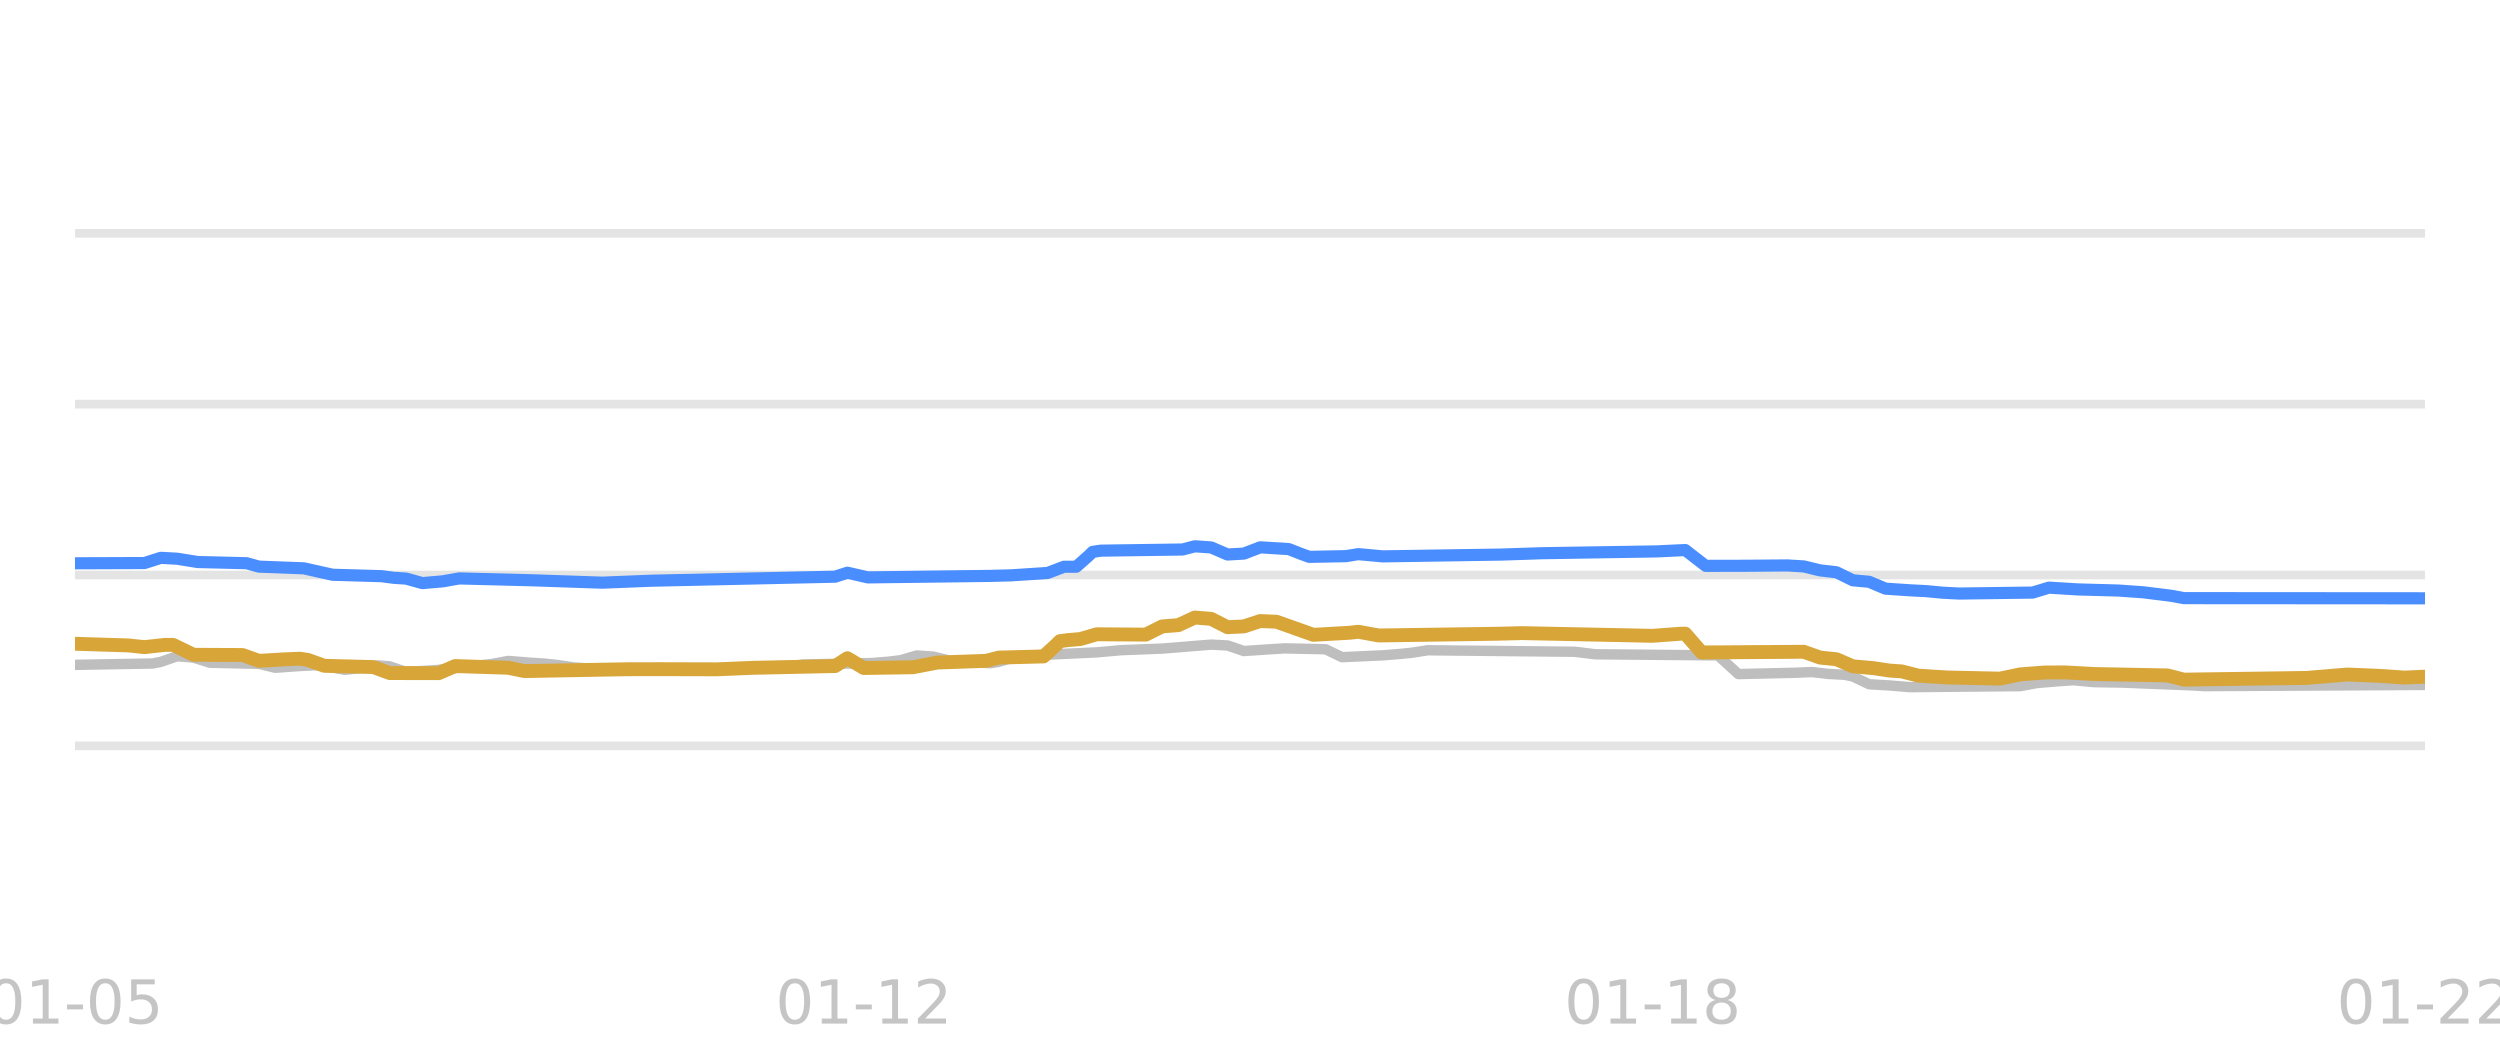
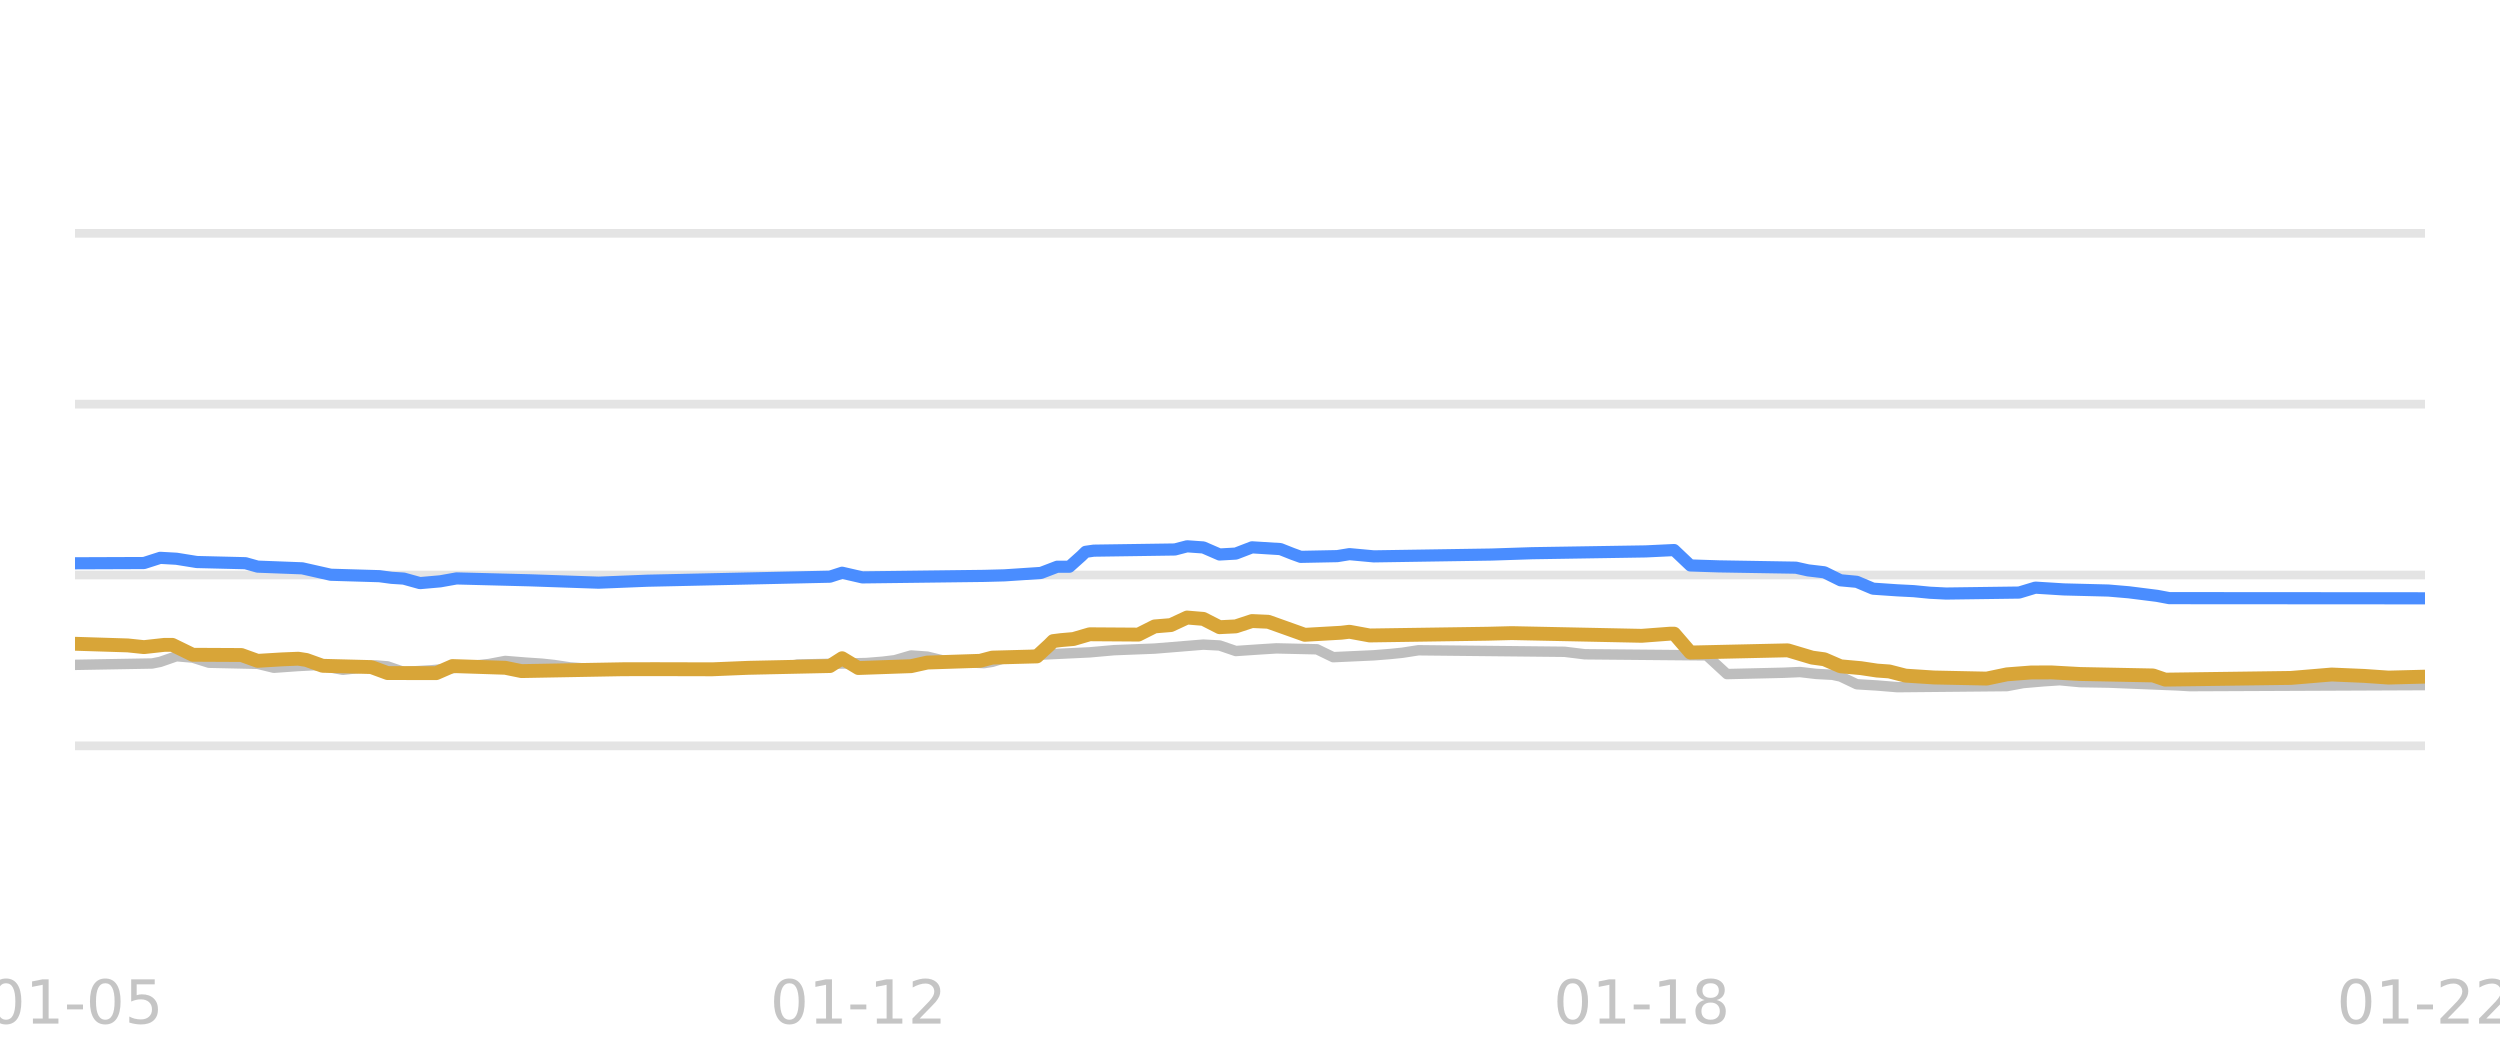
<svg xmlns="http://www.w3.org/2000/svg" xmlns:xlink="http://www.w3.org/1999/xlink" width="144pt" height="60pt" viewBox="0 0 144 60" version="1.1">
  <defs>
    <style type="text/css">*{stroke-linejoin: round; stroke-linecap: butt}</style>
  </defs>
  <g id="figure_1">
    <g id="patch_1">
      <path d="M 0 60  L 144 60  L 144 0  L 0 0  L 0 60  z " style="fill: none; opacity: 0" />
    </g>
    <g id="axes_1">
      <g id="patch_2">
        <path d="M 4.32 52.8  L 139.68 52.8  L 139.68 3.6  L 4.32 3.6  L 4.32 52.8  z " style="fill: none" />
      </g>
      <g id="matplotlib.axis_1">
        <g id="xtick_1">
          <g id="line2d_1" />
          <g id="text_1">
            <g style="fill: #b2b2b2; opacity: 0.75" transform="translate(-0.765117 58.95945) scale(0.035 -0.035)">
              <defs>
                <path id="DejaVuSans-30" d="M 2034 4250  Q 1547 4250 1301 3770  Q 1056 3291 1056 2328  Q 1056 1369 1301 889  Q 1547 409 2034 409  Q 2525 409 2770 889  Q 3016 1369 3016 2328  Q 3016 3291 2770 3770  Q 2525 4250 2034 4250  z M 2034 4750  Q 2819 4750 3233 4129  Q 3647 3509 3647 2328  Q 3647 1150 3233 529  Q 2819 -91 2034 -91  Q 1250 -91 836 529  Q 422 1150 422 2328  Q 422 3509 836 4129  Q 1250 4750 2034 4750  z " transform="scale(0.015625)" />
                <path id="DejaVuSans-31" d="M 794 531  L 1825 531  L 1825 4091  L 703 3866  L 703 4441  L 1819 4666  L 2450 4666  L 2450 531  L 3481 531  L 3481 0  L 794 0  L 794 531  z " transform="scale(0.015625)" />
                <path id="DejaVuSans-2d" d="M 313 2009  L 1997 2009  L 1997 1497  L 313 1497  L 313 2009  z " transform="scale(0.015625)" />
                <path id="DejaVuSans-35" d="M 691 4666  L 3169 4666  L 3169 4134  L 1269 4134  L 1269 2991  Q 1406 3038 1543 3061  Q 1681 3084 1819 3084  Q 2600 3084 3056 2656  Q 3513 2228 3513 1497  Q 3513 744 3044 326  Q 2575 -91 1722 -91  Q 1428 -91 1123 -41  Q 819 9 494 109  L 494 744  Q 775 591 1075 516  Q 1375 441 1709 441  Q 2250 441 2565 725  Q 2881 1009 2881 1497  Q 2881 1984 2565 2268  Q 2250 2553 1709 2553  Q 1456 2553 1204 2497  Q 953 2441 691 2322  L 691 4666  z " transform="scale(0.015625)" />
              </defs>
              <use xlink:href="#DejaVuSans-30" />
              <use xlink:href="#DejaVuSans-31" transform="translate(63.62305 0)" />
              <use xlink:href="#DejaVuSans-2d" transform="translate(127.2461 0)" />
              <use xlink:href="#DejaVuSans-30" transform="translate(163.3301 0)" />
              <use xlink:href="#DejaVuSans-35" transform="translate(226.9531 0)" />
            </g>
          </g>
        </g>
        <g id="xtick_2">
          <g id="line2d_2" />
          <g id="text_2">
-             <g style="fill: #b2b2b2; opacity: 0.75" transform="translate(44.67041 58.95945) scale(0.035 -0.035)">
+             <g style="fill: #b2b2b2; opacity: 0.75" transform="translate(44.35488 58.95945) scale(0.035 -0.035)">
              <defs>
                <path id="DejaVuSans-32" d="M 1228 531  L 3431 531  L 3431 0  L 469 0  L 469 531  Q 828 903 1448 1529  Q 2069 2156 2228 2338  Q 2531 2678 2651 2914  Q 2772 3150 2772 3378  Q 2772 3750 2511 3984  Q 2250 4219 1831 4219  Q 1534 4219 1204 4116  Q 875 4013 500 3803  L 500 4441  Q 881 4594 1212 4672  Q 1544 4750 1819 4750  Q 2544 4750 2975 4387  Q 3406 4025 3406 3419  Q 3406 3131 3298 2873  Q 3191 2616 2906 2266  Q 2828 2175 2409 1742  Q 1991 1309 1228 531  z " transform="scale(0.015625)" />
              </defs>
              <use xlink:href="#DejaVuSans-30" />
              <use xlink:href="#DejaVuSans-31" transform="translate(63.62305 0)" />
              <use xlink:href="#DejaVuSans-2d" transform="translate(127.2461 0)" />
              <use xlink:href="#DejaVuSans-31" transform="translate(163.3301 0)" />
              <use xlink:href="#DejaVuSans-32" transform="translate(226.9531 0)" />
            </g>
          </g>
        </g>
        <g id="xtick_3">
          <g id="line2d_3" />
          <g id="text_3">
-             <g style="fill: #b2b2b2; opacity: 0.75" transform="translate(90.10593 58.95945) scale(0.035 -0.035)">
+             <g style="fill: #b2b2b2; opacity: 0.75" transform="translate(89.47488 58.95945) scale(0.035 -0.035)">
              <defs>
                <path id="DejaVuSans-38" d="M 2034 2216  Q 1584 2216 1326 1975  Q 1069 1734 1069 1313  Q 1069 891 1326 650  Q 1584 409 2034 409  Q 2484 409 2743 651  Q 3003 894 3003 1313  Q 3003 1734 2745 1975  Q 2488 2216 2034 2216  z M 1403 2484  Q 997 2584 770 2862  Q 544 3141 544 3541  Q 544 4100 942 4425  Q 1341 4750 2034 4750  Q 2731 4750 3128 4425  Q 3525 4100 3525 3541  Q 3525 3141 3298 2862  Q 3072 2584 2669 2484  Q 3125 2378 3379 2068  Q 3634 1759 3634 1313  Q 3634 634 3220 271  Q 2806 -91 2034 -91  Q 1263 -91 848 271  Q 434 634 434 1313  Q 434 1759 690 2068  Q 947 2378 1403 2484  z M 1172 3481  Q 1172 3119 1398 2916  Q 1625 2713 2034 2713  Q 2441 2713 2670 2916  Q 2900 3119 2900 3481  Q 2900 3844 2670 4047  Q 2441 4250 2034 4250  Q 1625 4250 1398 4047  Q 1172 3844 1172 3481  z " transform="scale(0.015625)" />
              </defs>
              <use xlink:href="#DejaVuSans-30" />
              <use xlink:href="#DejaVuSans-31" transform="translate(63.62305 0)" />
              <use xlink:href="#DejaVuSans-2d" transform="translate(127.2461 0)" />
              <use xlink:href="#DejaVuSans-31" transform="translate(163.3301 0)" />
              <use xlink:href="#DejaVuSans-38" transform="translate(226.9531 0)" />
            </g>
          </g>
        </g>
        <g id="xtick_4">
          <g id="line2d_4" />
          <g id="text_4">
            <g style="fill: #b2b2b2; opacity: 0.75" transform="translate(134.5949 58.95945) scale(0.035 -0.035)">
              <use xlink:href="#DejaVuSans-30" />
              <use xlink:href="#DejaVuSans-31" transform="translate(63.62305 0)" />
              <use xlink:href="#DejaVuSans-2d" transform="translate(127.2461 0)" />
              <use xlink:href="#DejaVuSans-32" transform="translate(163.3301 0)" />
              <use xlink:href="#DejaVuSans-32" transform="translate(226.9531 0)" />
            </g>
          </g>
        </g>
      </g>
      <g id="matplotlib.axis_2" />
      <g id="line2d_5">
-         <path d="M 4.32 42.96  L 139.68 42.96  " clip-path="url(#p19d769b652)" style="fill: none; stroke: #b2b2b2; stroke-opacity: 0.35; stroke-width: 0.5; stroke-linecap: square" />
+         <path d="M 4.32 42.96  L 139.68 42.96  " clip-path="url(#p1b194a2ffb)" style="fill: none; stroke: #b2b2b2; stroke-opacity: 0.35; stroke-width: 0.5; stroke-linecap: square" />
      </g>
      <g id="line2d_6">
-         <path d="M 4.32 33.12  L 139.68 33.12  " clip-path="url(#p19d769b652)" style="fill: none; stroke: #b2b2b2; stroke-opacity: 0.35; stroke-width: 0.5; stroke-linecap: square" />
+         <path d="M 4.32 33.12  L 139.68 33.12  " clip-path="url(#p1b194a2ffb)" style="fill: none; stroke: #b2b2b2; stroke-opacity: 0.35; stroke-width: 0.5; stroke-linecap: square" />
      </g>
      <g id="line2d_7">
-         <path d="M 4.32 23.28  L 139.68 23.28  " clip-path="url(#p19d769b652)" style="fill: none; stroke: #b2b2b2; stroke-opacity: 0.35; stroke-width: 0.5; stroke-linecap: square" />
+         <path d="M 4.32 23.28  L 139.68 23.28  " clip-path="url(#p1b194a2ffb)" style="fill: none; stroke: #b2b2b2; stroke-opacity: 0.35; stroke-width: 0.5; stroke-linecap: square" />
      </g>
      <g id="line2d_8">
-         <path d="M 4.32 13.44  L 139.68 13.44  " clip-path="url(#p19d769b652)" style="fill: none; stroke: #b2b2b2; stroke-opacity: 0.35; stroke-width: 0.5; stroke-linecap: square" />
+         <path d="M 4.32 13.44  L 139.68 13.44  " clip-path="url(#p1b194a2ffb)" style="fill: none; stroke: #b2b2b2; stroke-opacity: 0.35; stroke-width: 0.5; stroke-linecap: square" />
      </g>
      <g id="line2d_9">
-         <path d="M 4.32 38.296  L 8.793 38.217  L 9.264 38.124  L 10.205 37.799  L 11.147 37.878  L 12.088 38.173  L 14.913 38.236  L 15.855 38.463  L 17.267 38.363  L 18.209 38.316  L 18.68 38.361  L 19.857 38.581  L 20.799 38.477  L 21.74 38.325  L 22.446 38.382  L 23.388 38.704  L 25.036 38.604  L 26.684 38.44  L 27.39 38.35  L 28.332 38.247  L 29.273 38.07  L 30.45 38.165  L 31.392 38.227  L 32.098 38.302  L 33.04 38.443  L 34.217 38.524  L 35.159 38.581  L 45.046 38.521  L 46.223 38.276  L 50.225 38.191  L 51.166 38.114  L 51.873 38.029  L 52.814 37.755  L 53.756 37.821  L 54.697 38.05  L 56.11 38.155  L 57.052 38.197  L 57.522 38.124  L 58.464 37.838  L 59.876 37.733  L 60.818 37.686  L 63.172 37.576  L 64.585 37.45  L 66.939 37.359  L 69.764 37.13  L 70.705 37.179  L 71.647 37.499  L 73.059 37.404  L 74.001 37.346  L 76.355 37.397  L 77.297 37.853  L 79.651 37.747  L 80.592 37.671  L 81.299 37.601  L 82.24 37.455  L 90.715 37.542  L 91.892 37.686  L 98.954 37.75  L 100.131 38.827  L 103.427 38.75  L 104.369 38.709  L 105.31 38.818  L 106.252 38.867  L 106.723 38.966  L 107.664 39.413  L 108.841 39.483  L 110.019 39.58  L 116.375 39.521  L 117.316 39.344  L 118.493 39.244  L 119.435 39.181  L 120.612 39.291  L 122.26 39.318  L 126.262 39.479  L 126.968 39.521  L 139.68 39.452  L 139.68 39.452  " clip-path="url(#p19d769b652)" style="fill: none; stroke: #bebebe; stroke-width: 0.6; stroke-linecap: round" />
+         <path d="M 4.32 38.296  L 8.762 38.217  L 9.229 38.124  L 10.165 37.799  L 11.1 37.878  L 12.035 38.173  L 14.84 38.236  L 15.775 38.463  L 17.178 38.363  L 18.113 38.316  L 18.581 38.361  L 19.75 38.581  L 20.685 38.476  L 21.62 38.325  L 22.321 38.382  L 23.256 38.704  L 24.893 38.604  L 26.529 38.44  L 27.231 38.35  L 28.166 38.247  L 29.101 38.07  L 30.27 38.165  L 31.205 38.227  L 31.906 38.302  L 32.841 38.443  L 34.01 38.524  L 34.945 38.581  L 44.764 38.521  L 45.933 38.276  L 49.908 38.19  L 50.843 38.114  L 51.544 38.028  L 52.479 37.755  L 53.414 37.822  L 54.349 38.05  L 55.752 38.155  L 56.687 38.197  L 57.155 38.123  L 58.09 37.838  L 59.493 37.732  L 60.428 37.686  L 62.766 37.575  L 64.168 37.45  L 66.506 37.359  L 69.312 37.13  L 70.247 37.18  L 71.182 37.499  L 72.584 37.404  L 73.52 37.346  L 75.857 37.399  L 76.793 37.853  L 79.13 37.746  L 80.065 37.671  L 80.767 37.6  L 81.702 37.455  L 90.118 37.543  L 91.287 37.686  L 98.301 37.75  L 99.469 38.827  L 102.742 38.75  L 103.678 38.709  L 104.613 38.818  L 105.548 38.867  L 106.015 38.968  L 106.95 39.413  L 108.119 39.484  L 109.288 39.58  L 115.6 39.52  L 116.536 39.344  L 117.704 39.243  L 118.64 39.181  L 119.808 39.291  L 121.445 39.318  L 125.419 39.48  L 126.121 39.521  L 139.68 39.462  L 139.68 39.462  " clip-path="url(#p1b194a2ffb)" style="fill: none; stroke: #bebebe; stroke-width: 0.6; stroke-linecap: round" />
      </g>
      <g id="line2d_10">
-         <path d="M 4.32 32.446  L 8.322 32.431  L 9.264 32.131  L 10.205 32.183  L 11.382 32.372  L 14.207 32.441  L 14.913 32.638  L 17.503 32.736  L 19.151 33.105  L 21.976 33.188  L 22.682 33.282  L 23.388 33.326  L 24.33 33.587  L 25.507 33.484  L 26.448 33.317  L 30.686 33.425  L 34.688 33.562  L 37.513 33.449  L 48.106 33.217  L 48.812 32.988  L 49.989 33.258  L 57.052 33.171  L 58.229 33.14  L 60.347 33.002  L 61.289 32.643  L 61.995 32.643  L 62.701 32.017  L 62.937 31.787  L 63.408 31.718  L 68.116 31.651  L 68.822 31.467  L 69.764 31.532  L 70.705 31.939  L 71.647 31.887  L 72.589 31.526  L 74.236 31.628  L 74.943 31.905  L 75.413 32.075  L 77.532 32.034  L 78.238 31.918  L 79.651 32.047  L 86.478 31.943  L 88.832 31.865  L 95.423 31.761  L 97.071 31.683  L 98.248 32.593  L 100.602 32.588  L 102.956 32.569  L 103.898 32.626  L 104.84 32.854  L 105.781 32.962  L 106.723 33.425  L 107.664 33.511  L 108.606 33.907  L 110.019 34.002  L 110.96 34.05  L 111.902 34.14  L 112.843 34.188  L 117.081 34.132  L 118.022 33.848  L 119.67 33.95  L 122.024 34.015  L 123.437 34.115  L 125.085 34.319  L 125.791 34.453  L 139.68 34.463  L 139.68 34.463  " clip-path="url(#p19d769b652)" style="fill: none; stroke: #4a8dff; stroke-width: 0.7; stroke-linecap: round" />
+         <path d="M 4.32 32.446  L 8.294 32.431  L 9.229 32.131  L 10.165 32.184  L 11.333 32.372  L 14.139 32.441  L 14.84 32.638  L 17.412 32.736  L 19.048 33.105  L 21.854 33.188  L 22.555 33.282  L 23.256 33.327  L 24.192 33.587  L 25.36 33.484  L 26.296 33.317  L 30.504 33.425  L 34.478 33.562  L 37.283 33.449  L 47.804 33.217  L 48.505 32.989  L 49.674 33.258  L 56.687 33.171  L 57.856 33.14  L 59.96 33.001  L 60.895 32.643  L 61.597 32.643  L 62.298 32.015  L 62.532 31.785  L 62.999 31.718  L 67.675 31.65  L 68.376 31.467  L 69.312 31.533  L 70.247 31.939  L 71.182 31.886  L 72.117 31.526  L 73.753 31.628  L 74.455 31.906  L 74.922 32.075  L 77.026 32.033  L 77.728 31.918  L 79.13 32.047  L 85.91 31.942  L 88.248 31.865  L 94.794 31.761  L 96.43 31.683  L 97.365 32.57  L 99.002 32.623  L 103.444 32.698  L 104.145 32.854  L 105.08 32.964  L 106.015 33.425  L 106.95 33.512  L 107.886 33.907  L 109.288 34.003  L 110.223 34.05  L 111.159 34.141  L 112.094 34.188  L 116.302 34.131  L 117.237 33.848  L 118.873 33.95  L 121.445 34.015  L 122.614 34.115  L 124.25 34.321  L 124.952 34.453  L 139.68 34.463  L 139.68 34.463  " clip-path="url(#p1b194a2ffb)" style="fill: none; stroke: #4a8dff; stroke-width: 0.7; stroke-linecap: round" />
      </g>
      <g id="line2d_11">
-         <path d="M 4.32 37.081  L 7.38 37.176  L 8.322 37.274  L 9.499 37.145  L 9.97 37.145  L 11.147 37.715  L 13.972 37.729  L 14.913 38.065  L 16.326 37.981  L 17.267 37.942  L 17.738 38.013  L 18.68 38.35  L 21.505 38.423  L 22.446 38.768  L 25.271 38.774  L 26.213 38.365  L 29.273 38.463  L 30.215 38.655  L 36.1 38.548  L 37.983 38.544  L 41.279 38.553  L 43.398 38.465  L 48.106 38.365  L 48.812 37.914  L 49.754 38.477  L 52.579 38.434  L 53.991 38.163  L 56.816 38.064  L 57.522 37.878  L 60.112 37.809  L 60.818 37.163  L 61.053 36.93  L 61.524 36.869  L 62.231 36.809  L 63.172 36.534  L 65.997 36.554  L 66.939 36.082  L 67.88 36.006  L 68.822 35.57  L 69.764 35.647  L 70.705 36.126  L 71.647 36.081  L 72.589 35.772  L 73.53 35.813  L 75.649 36.565  L 77.768 36.445  L 78.238 36.389  L 79.415 36.603  L 86.242 36.504  L 87.655 36.467  L 95.188 36.623  L 96.836 36.5  L 97.071 36.5  L 98.013 37.581  L 103.898 37.542  L 104.84 37.878  L 105.781 37.972  L 106.723 38.379  L 107.9 38.484  L 108.841 38.625  L 109.548 38.674  L 110.489 38.916  L 112.137 39.022  L 115.197 39.089  L 116.375 38.842  L 117.787 38.735  L 118.964 38.731  L 120.612 38.822  L 124.849 38.904  L 125.791 39.147  L 132.853 39.048  L 135.207 38.852  L 137.091 38.931  L 138.503 39.029  L 139.68 38.975  L 139.68 38.975  " clip-path="url(#p19d769b652)" style="fill: none; stroke: #d8a538; stroke-width: 0.8; stroke-linecap: round" />
+         <path d="M 4.32 37.081  L 7.359 37.176  L 8.294 37.274  L 9.463 37.145  L 9.931 37.145  L 11.1 37.715  L 13.905 37.729  L 14.84 38.065  L 16.243 37.98  L 17.178 37.942  L 17.646 38.014  L 18.581 38.35  L 21.386 38.423  L 22.321 38.768  L 25.127 38.773  L 26.062 38.365  L 29.101 38.464  L 30.036 38.655  L 35.881 38.548  L 37.751 38.544  L 41.024 38.552  L 43.128 38.465  L 47.804 38.364  L 48.505 37.915  L 49.44 38.478  L 52.479 38.371  L 53.414 38.163  L 56.453 38.063  L 57.155 37.878  L 59.726 37.809  L 60.428 37.161  L 60.662 36.927  L 61.129 36.869  L 61.83 36.808  L 62.766 36.534  L 65.571 36.553  L 66.506 36.082  L 67.441 36.005  L 68.376 35.57  L 69.312 35.648  L 70.247 36.126  L 71.182 36.08  L 72.117 35.772  L 73.052 35.814  L 75.156 36.565  L 77.26 36.445  L 77.728 36.389  L 78.897 36.603  L 85.676 36.503  L 87.079 36.467  L 94.56 36.623  L 96.196 36.5  L 96.43 36.5  L 97.365 37.585  L 102.976 37.459  L 104.379 37.878  L 105.08 37.974  L 106.015 38.379  L 107.184 38.485  L 108.119 38.625  L 108.821 38.675  L 109.756 38.916  L 111.392 39.023  L 114.432 39.087  L 115.6 38.842  L 117.003 38.734  L 118.172 38.731  L 119.808 38.822  L 124.017 38.906  L 124.718 39.147  L 131.965 39.048  L 134.303 38.852  L 136.173 38.932  L 137.576 39.029  L 139.68 38.975  L 139.68 38.975  " clip-path="url(#p1b194a2ffb)" style="fill: none; stroke: #d8a538; stroke-width: 0.8; stroke-linecap: round" />
      </g>
    </g>
  </g>
  <defs>
-     <clipPath id="p19d769b652">
+     <clipPath id="p1b194a2ffb">
      <rect x="4.32" y="3.6" width="135.36" height="49.2" />
    </clipPath>
  </defs>
</svg>
